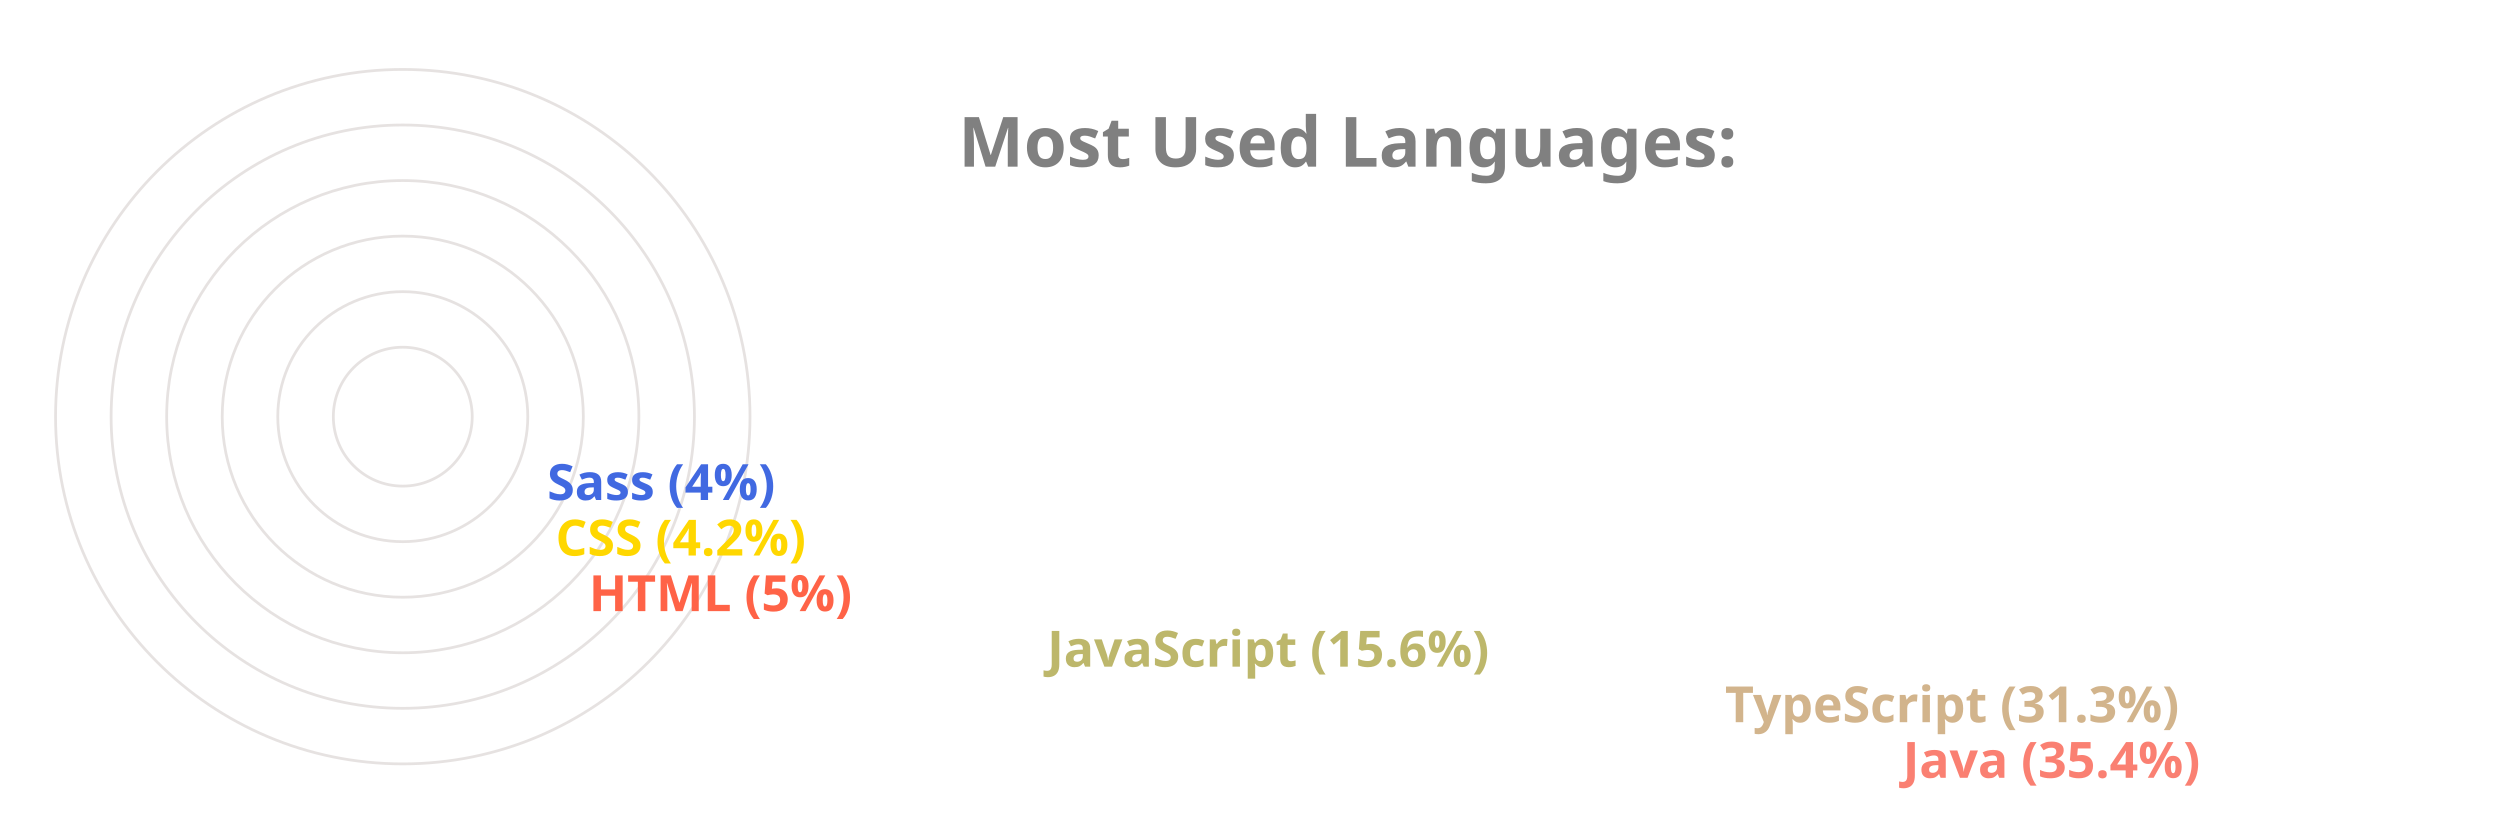
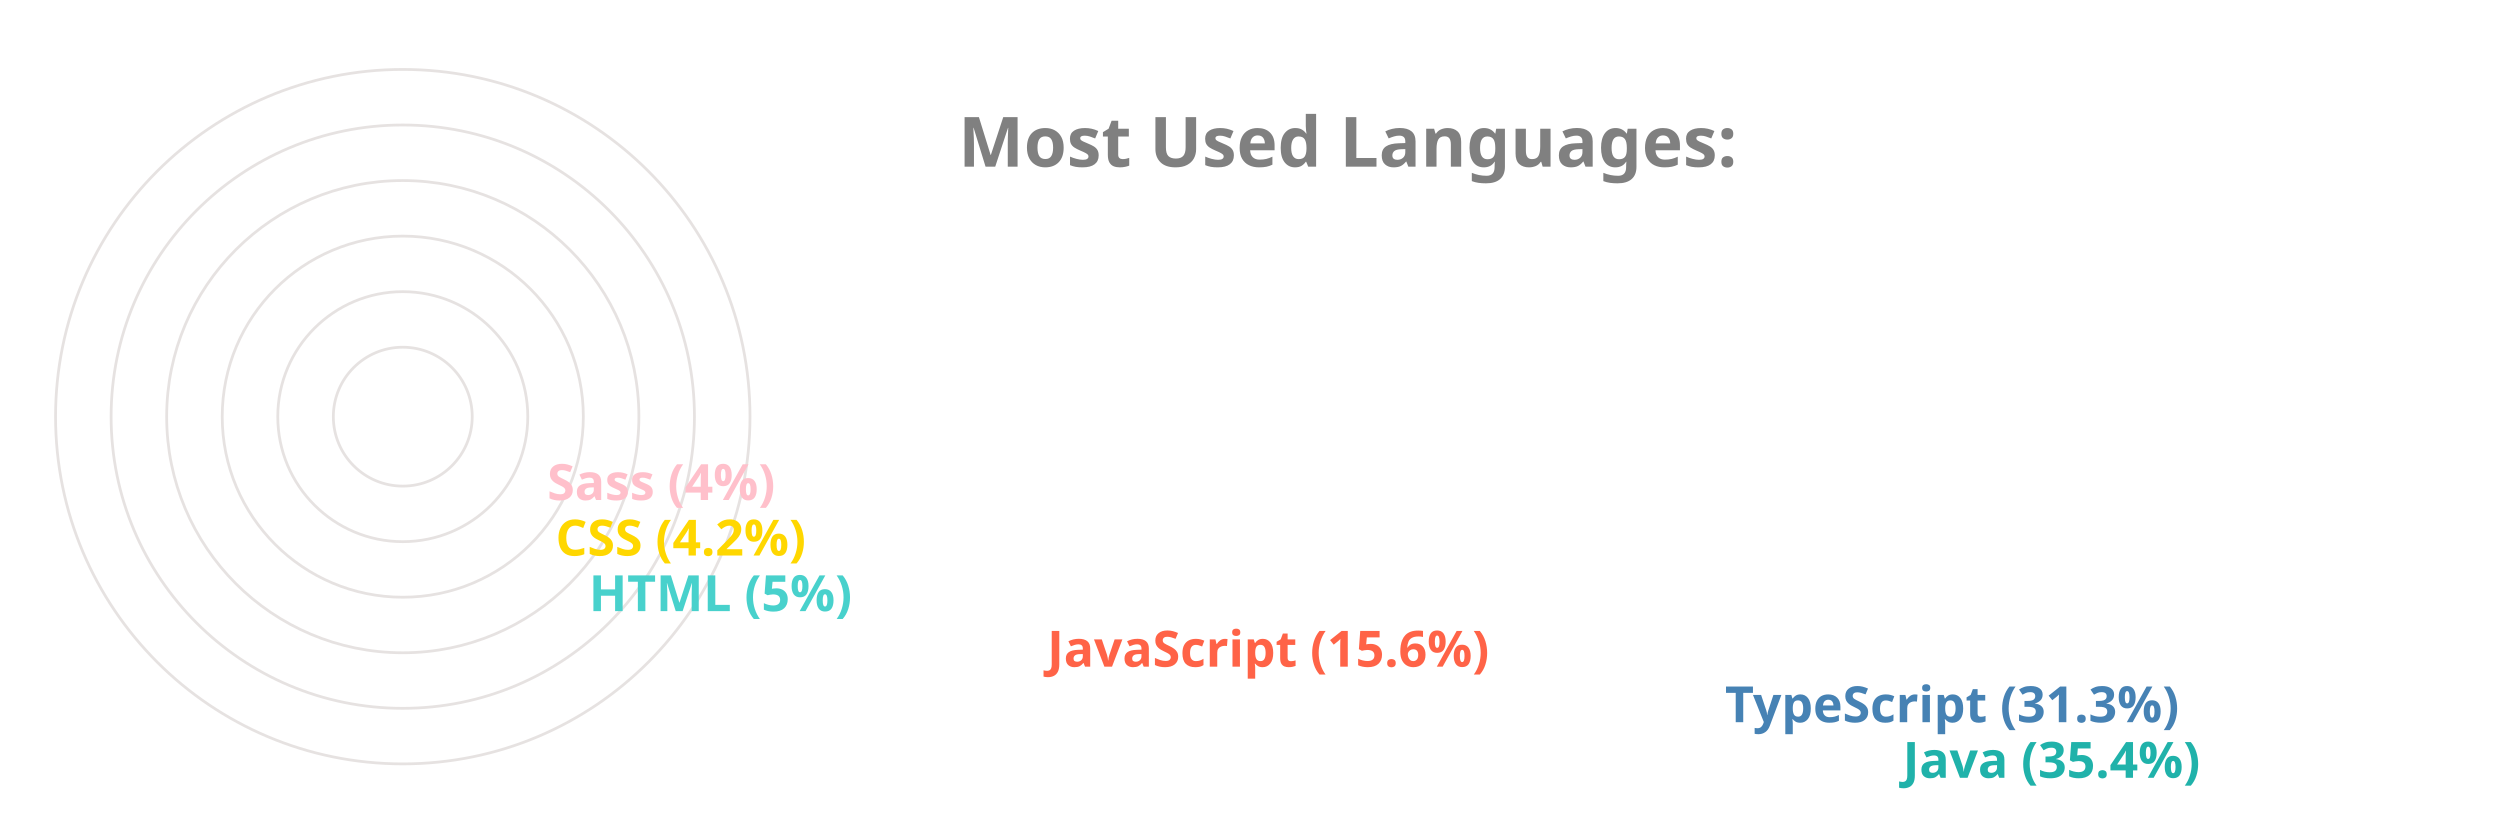
<svg xmlns="http://www.w3.org/2000/svg" viewBox="0 0 650 300" height="200px" width="600px">
  <style>
		.label {
			font: bold 25px sans-serif;
			color: #404040;
			-webkit-text-stroke: 1px white;
	  	}
		.name {
			font: bold 18px sans-serif;
			color: #404040;
	  	}

		.line {
			stroke-dasharray: 1000;
			stroke-dashoffset: 1000;
			animation: dash 3.5s ease-in-out forwards;	
			animation-iteration-count: infinite;
			animation-direction: alternate-reverse;
		}

		.path {
			stroke-dasharray: 1000;
			stroke-dashoffset: 1000;
			animation: dash 3.5s ease-in-out forwards;	
			animation-iteration-count: infinite;
			animation-direction: alternate-reverse;
		}
		  
		@keyframes dash {
			to {
				stroke-dashoffset: 0;
			}
		}

	</style>
  <g stroke="#E6E2E1" fill="none" stroke-width="1">
    <circle cx="20" cy="150" r="125" />
    <circle cx="20" cy="150" r="105" />
    <circle cx="20" cy="150" r="85" />
    <circle cx="20" cy="150" r="65" />
    <circle cx="20" cy="150" r="45" />
    <circle cx="20" cy="150" r="25" />
  </g>
  <g fill="none" stroke-width="20" class="line">
-     <line x2="550" y2="275" x1="20" y1="275" stroke="Salmon" />
-     <line x2="486" y2="255" x1="20" y1="255" stroke="Tan" />
-     <line x2="242" y2="235" x1="20" y1="235" stroke="DarkKhaki" />
-     <line x2="77" y2="215" x1="20" y1="215" stroke="Tomato" />
+     <line x2="550" y2="275" x1="20" y1="275" stroke="LightSeaGreen" />
+     <line x2="486" y2="255" x1="20" y1="255" stroke="SteelBlue" />
+     <line x2="242" y2="235" x1="20" y1="235" stroke="Tomato" />
+     <line x2="77" y2="215" x1="20" y1="215" stroke="MediumTurquoise" />
    <line x2="65" y2="195" x1="20" y1="195" stroke="Gold" />
-     <line x2="62" y2="175" x1="20" y1="175" stroke="RoyalBlue" />
+     <line x2="62" y2="175" x1="20" y1="175" stroke="Pink" />
  </g>
  <g fill="none" stroke-width="20" stroke-linecap="round" class="path">
-     <path d="M 20 275 A 125 125 45 0 1 -82 78" stroke="Salmon" />
-     <path d="M 20 255 A 105 105 45 0 1 -70 95" stroke="Tan" />
-     <path d="M 20 235 A 85 85 45 0 1 -61 126" stroke="DarkKhaki" />
-     <path d="M 20 215 A 65 65 45 0 1 -44 144" stroke="Tomato" />
+     <path d="M 20 275 A 125 125 45 0 1 -82 78" stroke="LightSeaGreen" />
+     <path d="M 20 255 A 105 105 45 0 1 -70 95" stroke="SteelBlue" />
+     <path d="M 20 235 A 85 85 45 0 1 -61 126" stroke="Tomato" />
+     <path d="M 20 215 A 65 65 45 0 1 -44 144" stroke="MediumTurquoise" />
    <path d="M 20 195 A 45 45 45 0 1 -24 146" stroke="Gold" />
-     <path d="M 20 175 A 25 25 45 0 1 -4 148" stroke="RoyalBlue" />
+     <path d="M 20 175 A 25 25 45 0 1 -4 148" stroke="Pink" />
  </g>
  <g class="name">
-     <text x="560" y="280" fill="Salmon">Java (35.4%)</text>
-     <text x="496" y="260" fill="Tan">TypeScript (31.3%)</text>
-     <text x="252" y="240" fill="DarkKhaki">JavaScript (15.6%)</text>
-     <text x="87" y="220" fill="Tomato">HTML (5%)</text>
+     <text x="560" y="280" fill="LightSeaGreen">Java (35.4%)</text>
+     <text x="496" y="260" fill="SteelBlue">TypeScript (31.3%)</text>
+     <text x="252" y="240" fill="Tomato">JavaScript (15.6%)</text>
+     <text x="87" y="220" fill="MediumTurquoise">HTML (5%)</text>
    <text x="75" y="200" fill="Gold">CSS (4.2%)</text>
-     <text x="72" y="180" fill="RoyalBlue">Sass (4%)</text>
+     <text x="72" y="180" fill="Pink">Sass (4%)</text>
  </g>
  <g class="label">
    <text x="220" y="60" fill="grey">Most Used Languages:</text>
  </g>
</svg>
